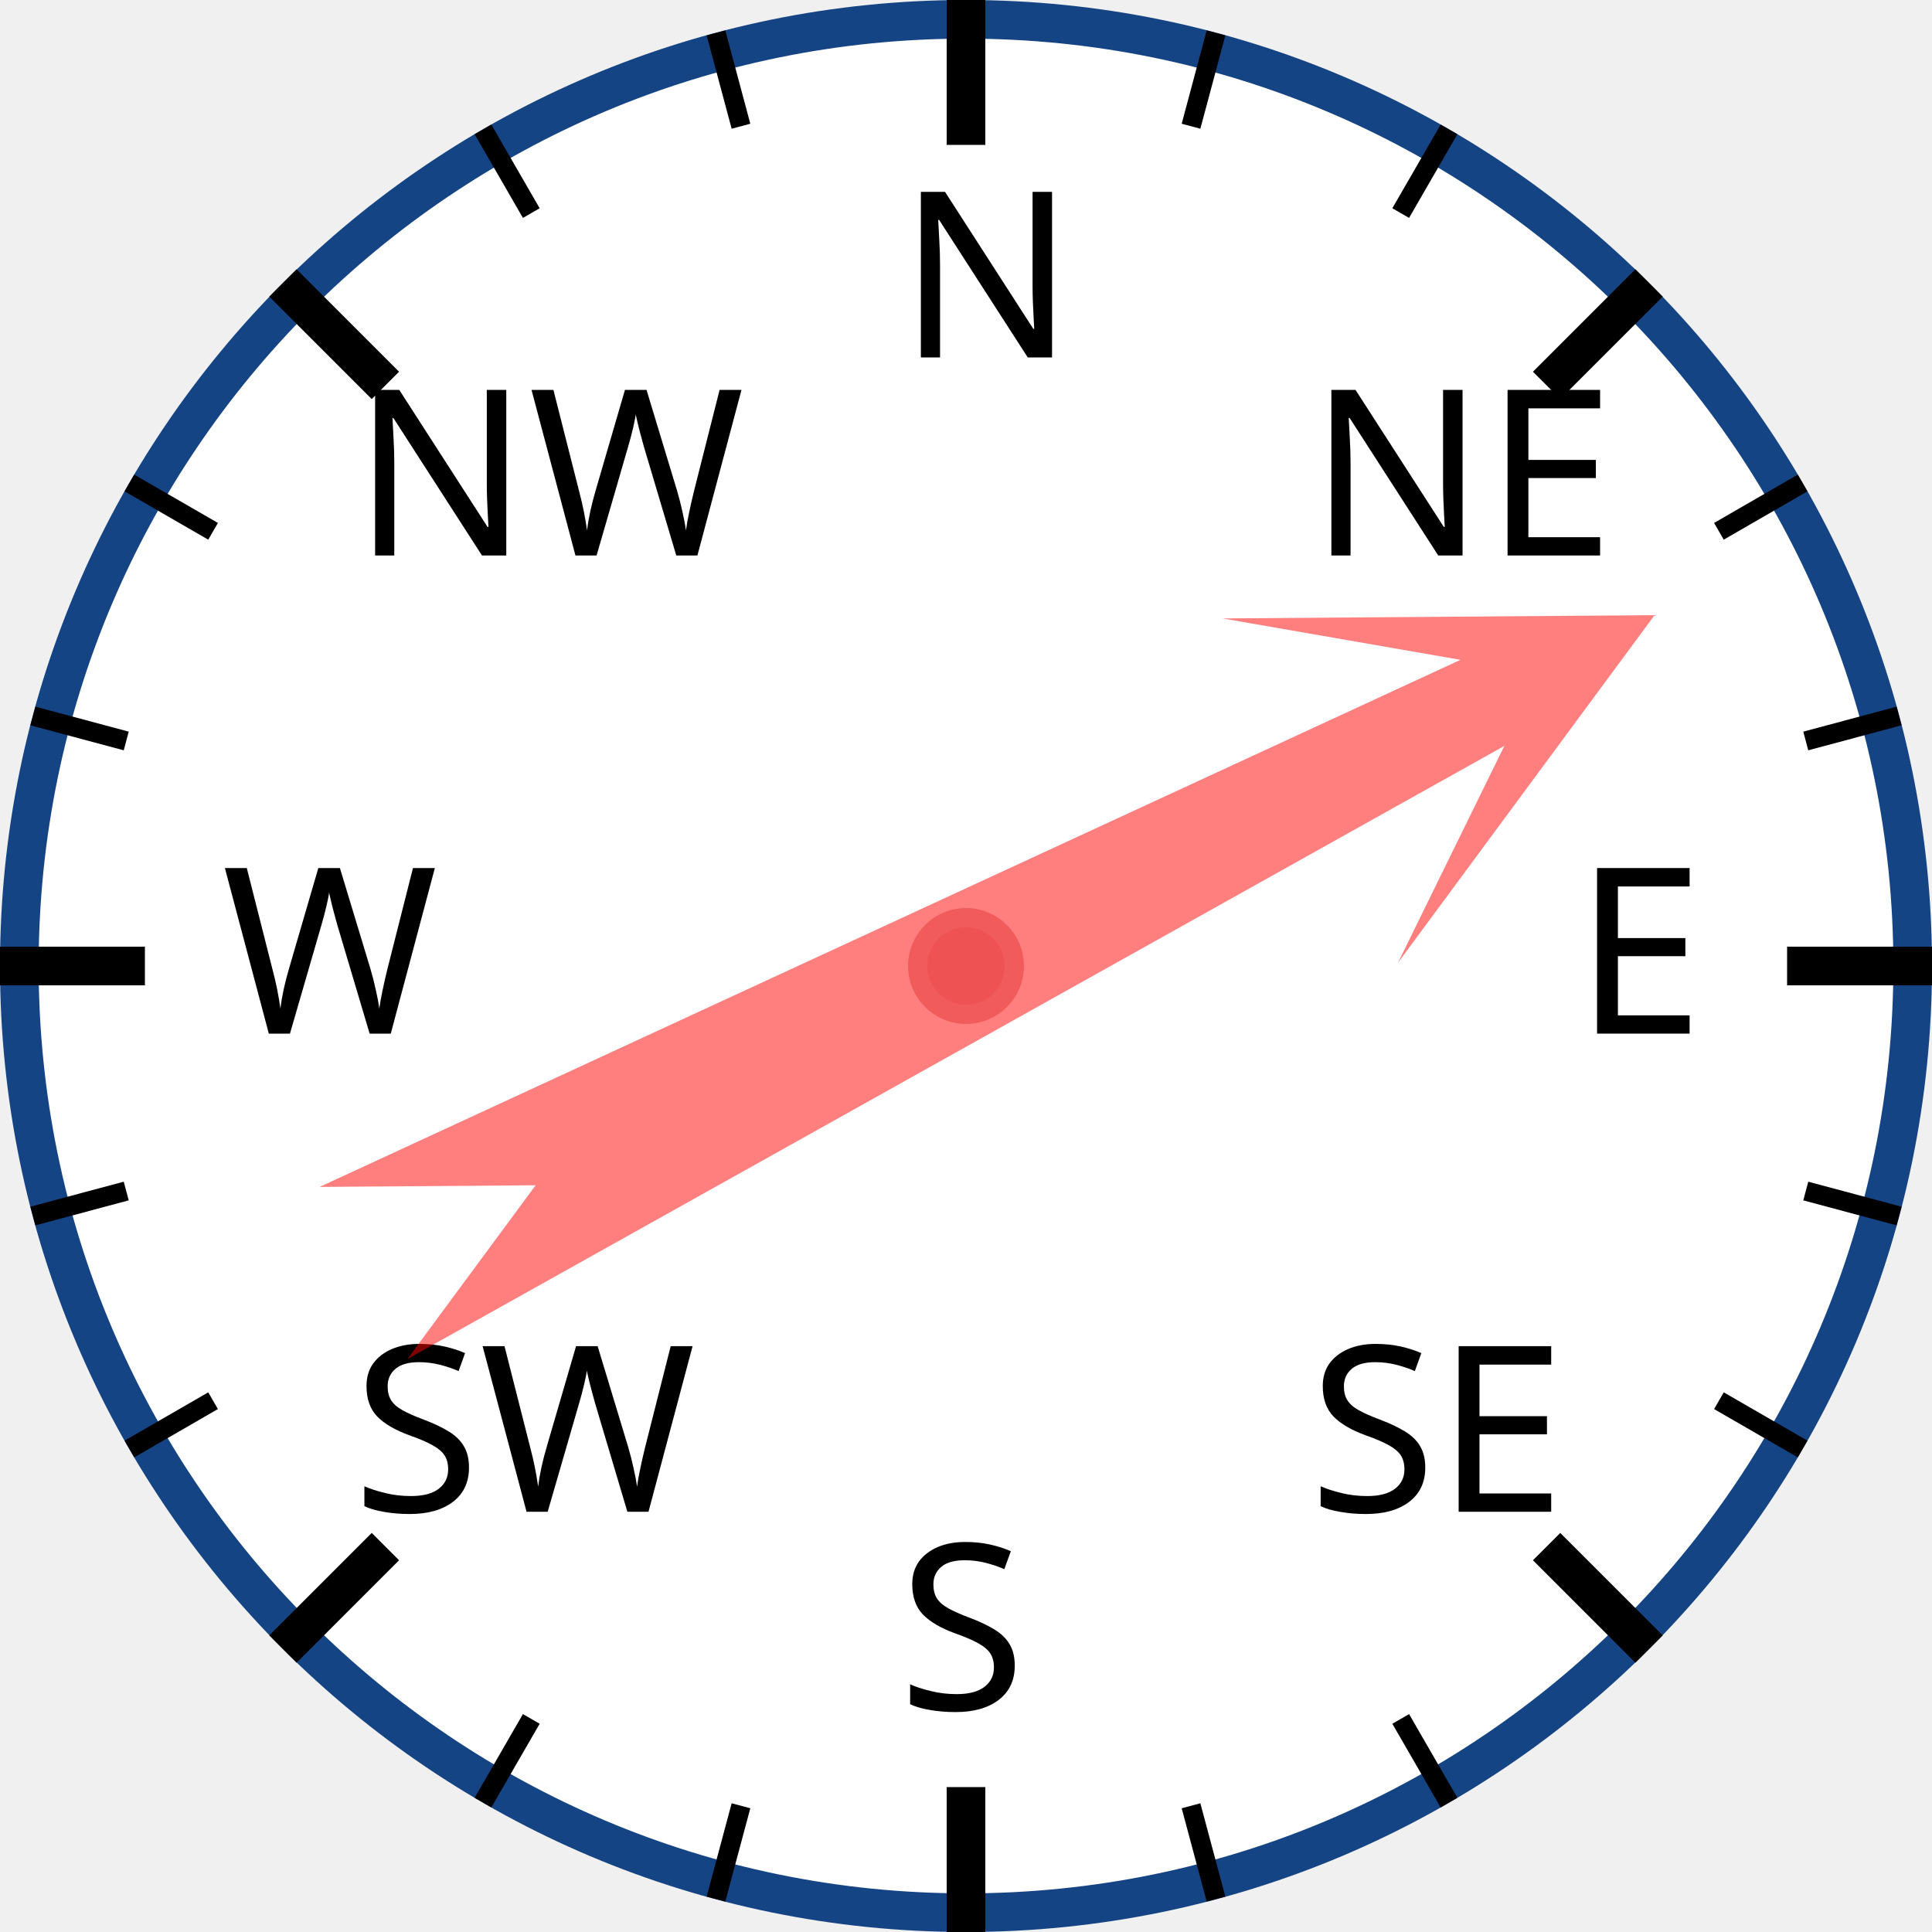
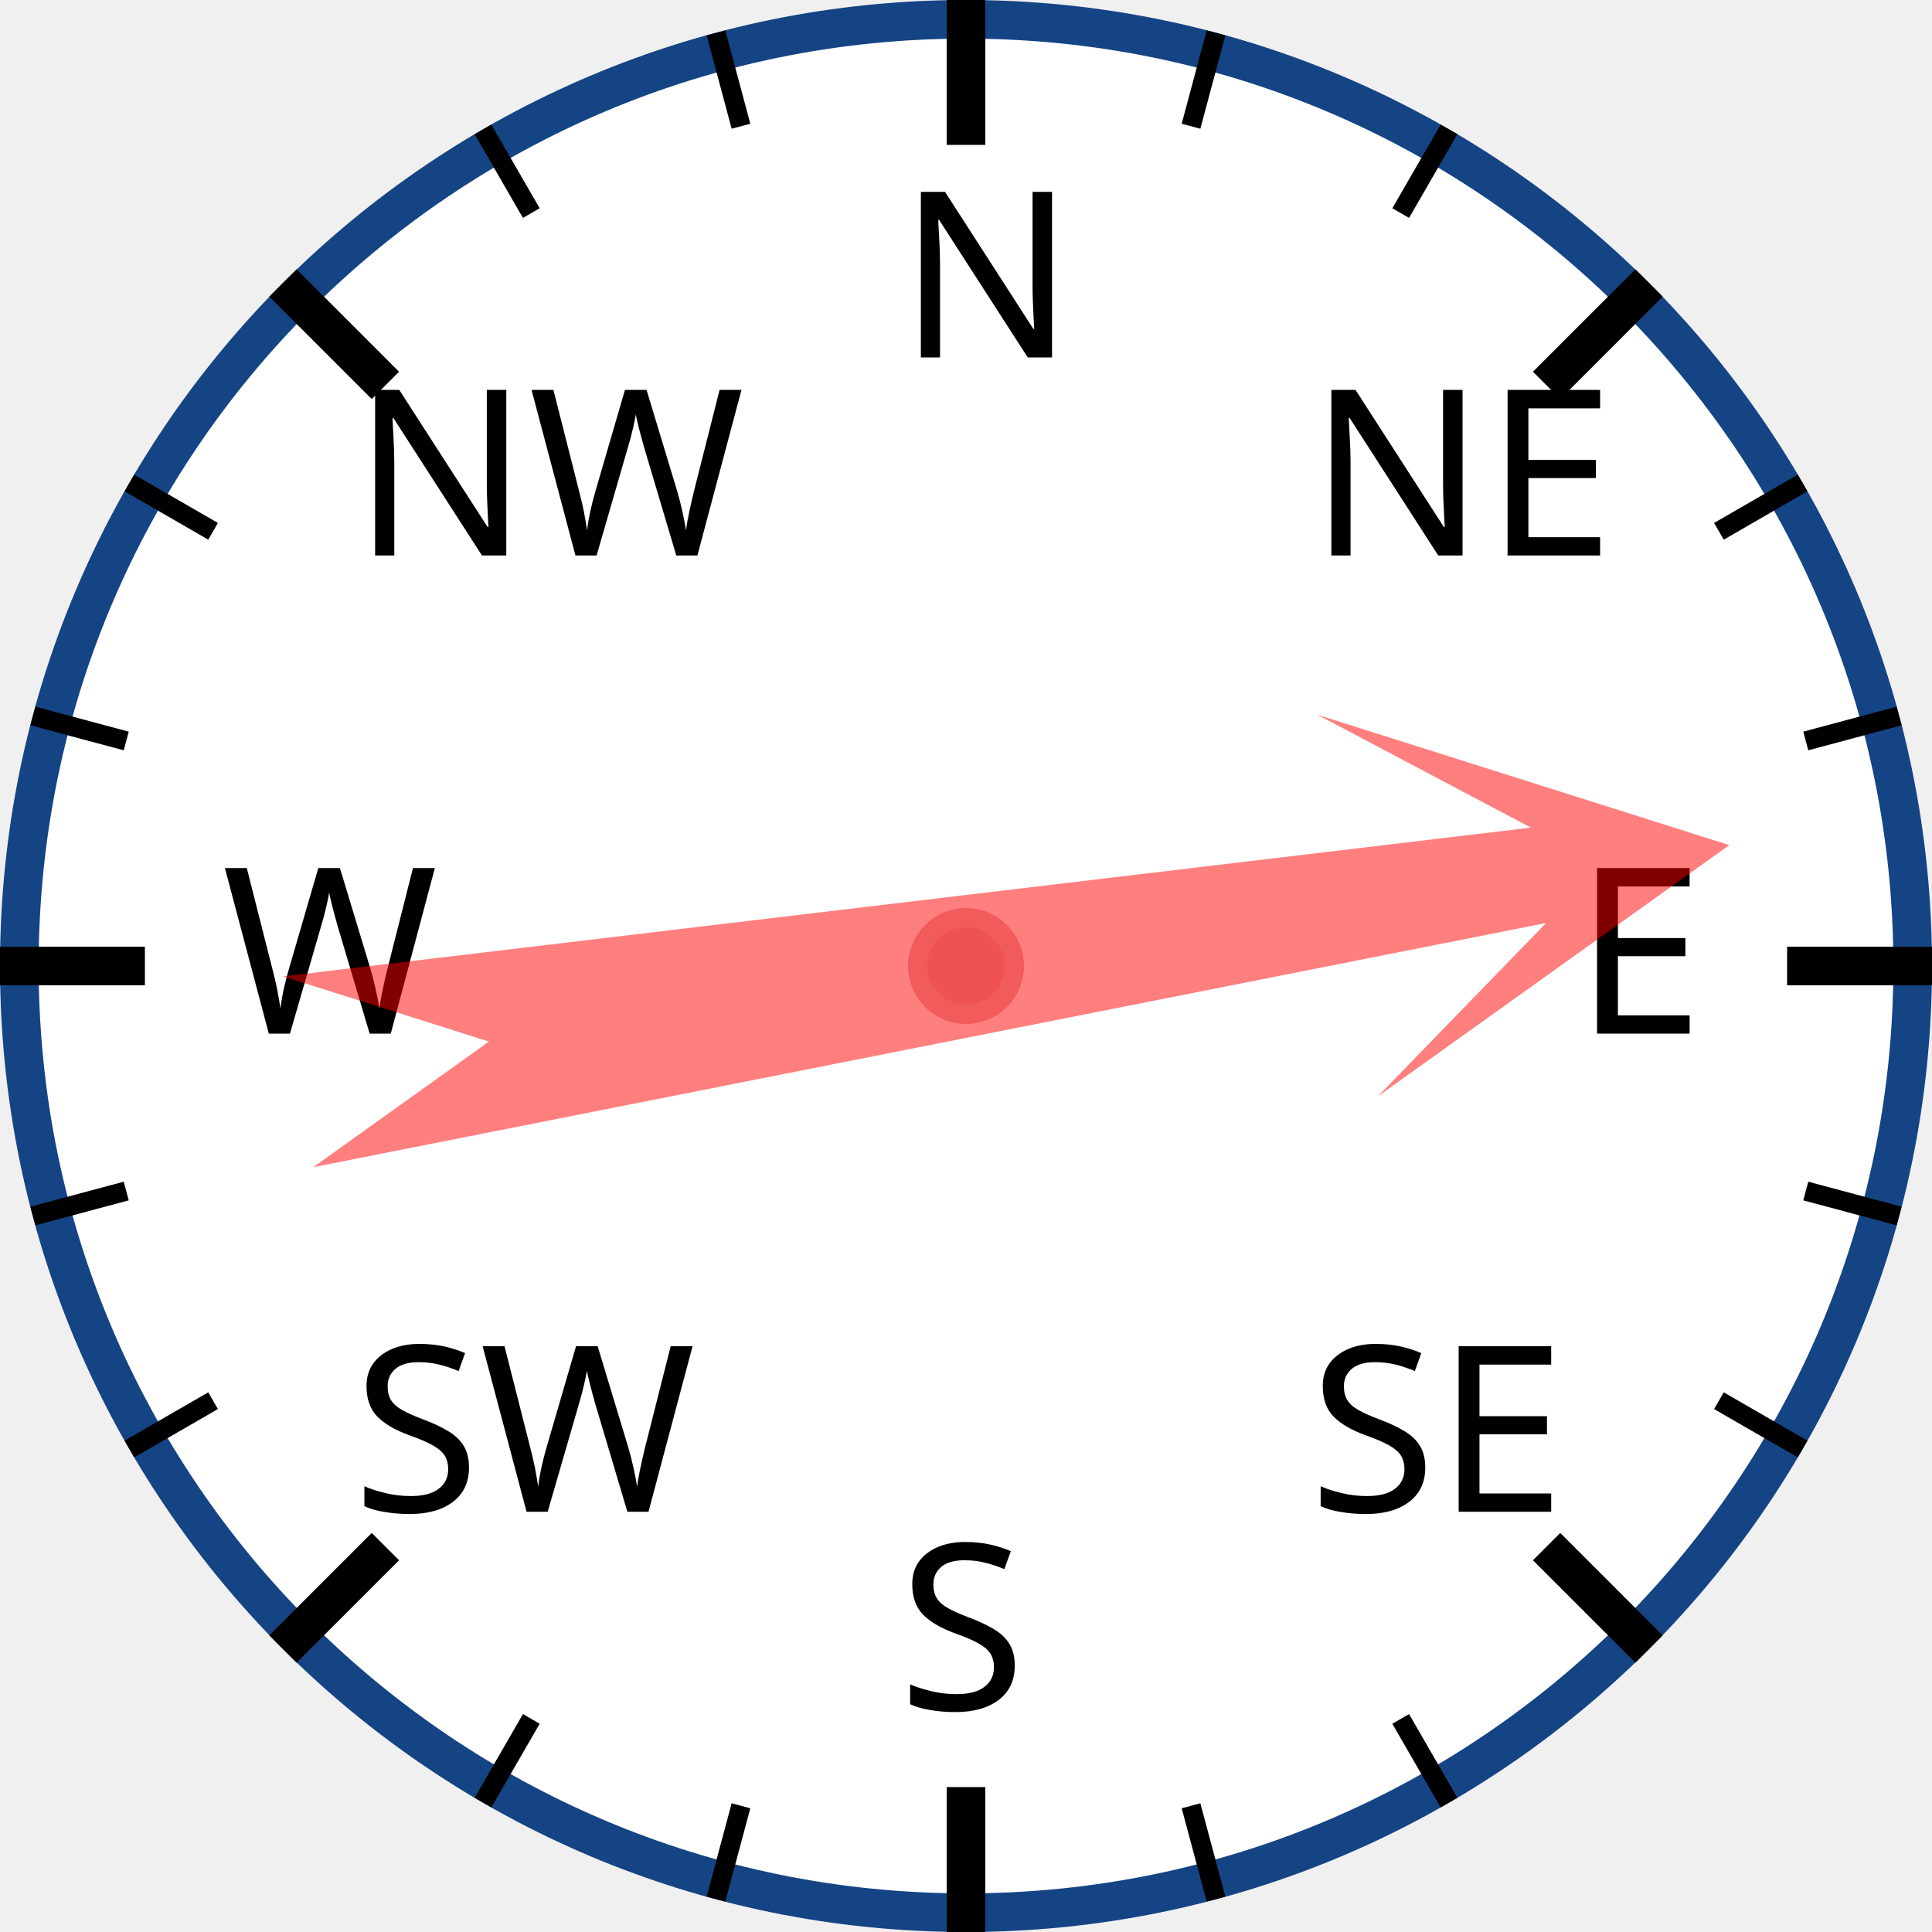
<svg xmlns="http://www.w3.org/2000/svg" width="120px" height="120px" viewBox="0 0 200 200">
  <circle cx="100" cy="100" r="98" style="fill: white; stroke: #154485; stroke-width: 4;" />
  <text x="93.0" y="37.0" style="font-family: sans-serif; font-size: 18pt;">N</text>
  <line x1="100.0" y1="0.0" x2="100.0" y2="15.0" style="stroke: black; stroke-width: 4;" />
  <line x1="74.118" y1="3.407" x2="76.706" y2="13.067" style="stroke: black; stroke-width: 2;" />
  <line x1="50" y1="13.397" x2="55" y2="22.058" style="stroke: black; stroke-width: 2;" />
  <text x="36.503" y="57.503" style="font-family: sans-serif; font-size: 18pt;">NW</text>
  <line x1="29.289" y1="29.289" x2="39.896" y2="39.896" style="stroke: black; stroke-width: 4;" />
  <line x1="13.397" y1="50" x2="22.058" y2="55" style="stroke: black; stroke-width: 2;" />
  <line x1="3.407" y1="74.118" x2="13.067" y2="76.706" style="stroke: black; stroke-width: 2;" />
  <text x="23.0" y="107.0" style="font-family: sans-serif; font-size: 18pt;">W</text>
  <line x1="0.0" y1="100.0" x2="15.0" y2="100.0" style="stroke: black; stroke-width: 4;" />
  <line x1="3.407" y1="125.882" x2="13.067" y2="123.294" style="stroke: black; stroke-width: 2;" />
  <line x1="13.397" y1="150" x2="22.058" y2="145" style="stroke: black; stroke-width: 2;" />
  <text x="36.503" y="156.497" style="font-family: sans-serif; font-size: 18pt;">SW</text>
  <line x1="29.289" y1="170.711" x2="39.896" y2="160.104" style="stroke: black; stroke-width: 4;" />
  <line x1="50" y1="186.603" x2="55" y2="177.942" style="stroke: black; stroke-width: 2;" />
  <line x1="74.118" y1="196.593" x2="76.706" y2="186.933" style="stroke: black; stroke-width: 2;" />
  <text x="93" y="177.0" style="font-family: sans-serif; font-size: 18pt;">S</text>
  <line x1="100" y1="200.0" x2="100" y2="185.0" style="stroke: black; stroke-width: 4;" />
  <line x1="125.882" y1="196.593" x2="123.294" y2="186.933" style="stroke: black; stroke-width: 2;" />
  <line x1="150.0" y1="186.603" x2="145.0" y2="177.942" style="stroke: black; stroke-width: 2;" />
  <text x="135.497" y="156.497" style="font-family: sans-serif; font-size: 18pt;">SE</text>
  <line x1="170.711" y1="170.711" x2="160.104" y2="160.104" style="stroke: black; stroke-width: 4;" />
  <line x1="186.603" y1="150" x2="177.942" y2="145" style="stroke: black; stroke-width: 2;" />
  <line x1="196.593" y1="125.882" x2="186.933" y2="123.294" style="stroke: black; stroke-width: 2;" />
  <text x="163.0" y="107" style="font-family: sans-serif; font-size: 18pt;">E</text>
  <line x1="200.0" y1="100" x2="185.0" y2="100" style="stroke: black; stroke-width: 4;" />
  <line x1="196.593" y1="74.118" x2="186.933" y2="76.706" style="stroke: black; stroke-width: 2;" />
  <line x1="186.603" y1="50" x2="177.942" y2="55" style="stroke: black; stroke-width: 2;" />
  <text x="135.497" y="57.503" style="font-family: sans-serif; font-size: 18pt;">NE</text>
  <line x1="170.711" y1="29.289" x2="160.104" y2="39.896" style="stroke: black; stroke-width: 4;" />
  <line x1="150" y1="13.397" x2="145" y2="22.058" style="stroke: black; stroke-width: 2;" />
  <line x1="125.882" y1="3.407" x2="123.294" y2="13.067" style="stroke: black; stroke-width: 2;" />
-   <polygon points="100 20 120 60 105 40 110 170 100 150 90 170 95 40 80 60" style="fill: red; fill-opacity: 0.5;" transform="rotate(63,100,100)" />
+   <polygon points="100 20 120 60 105 40 110 170 100 150 90 170 95 40 80 60" style="fill: red; fill-opacity: 0.5;" transform="rotate(81,100,100)" />
  <circle cx="100" cy="100" r="5" style="fill: #EE5252; stroke: #F25B5B; stroke-width: 2;" />
</svg>
